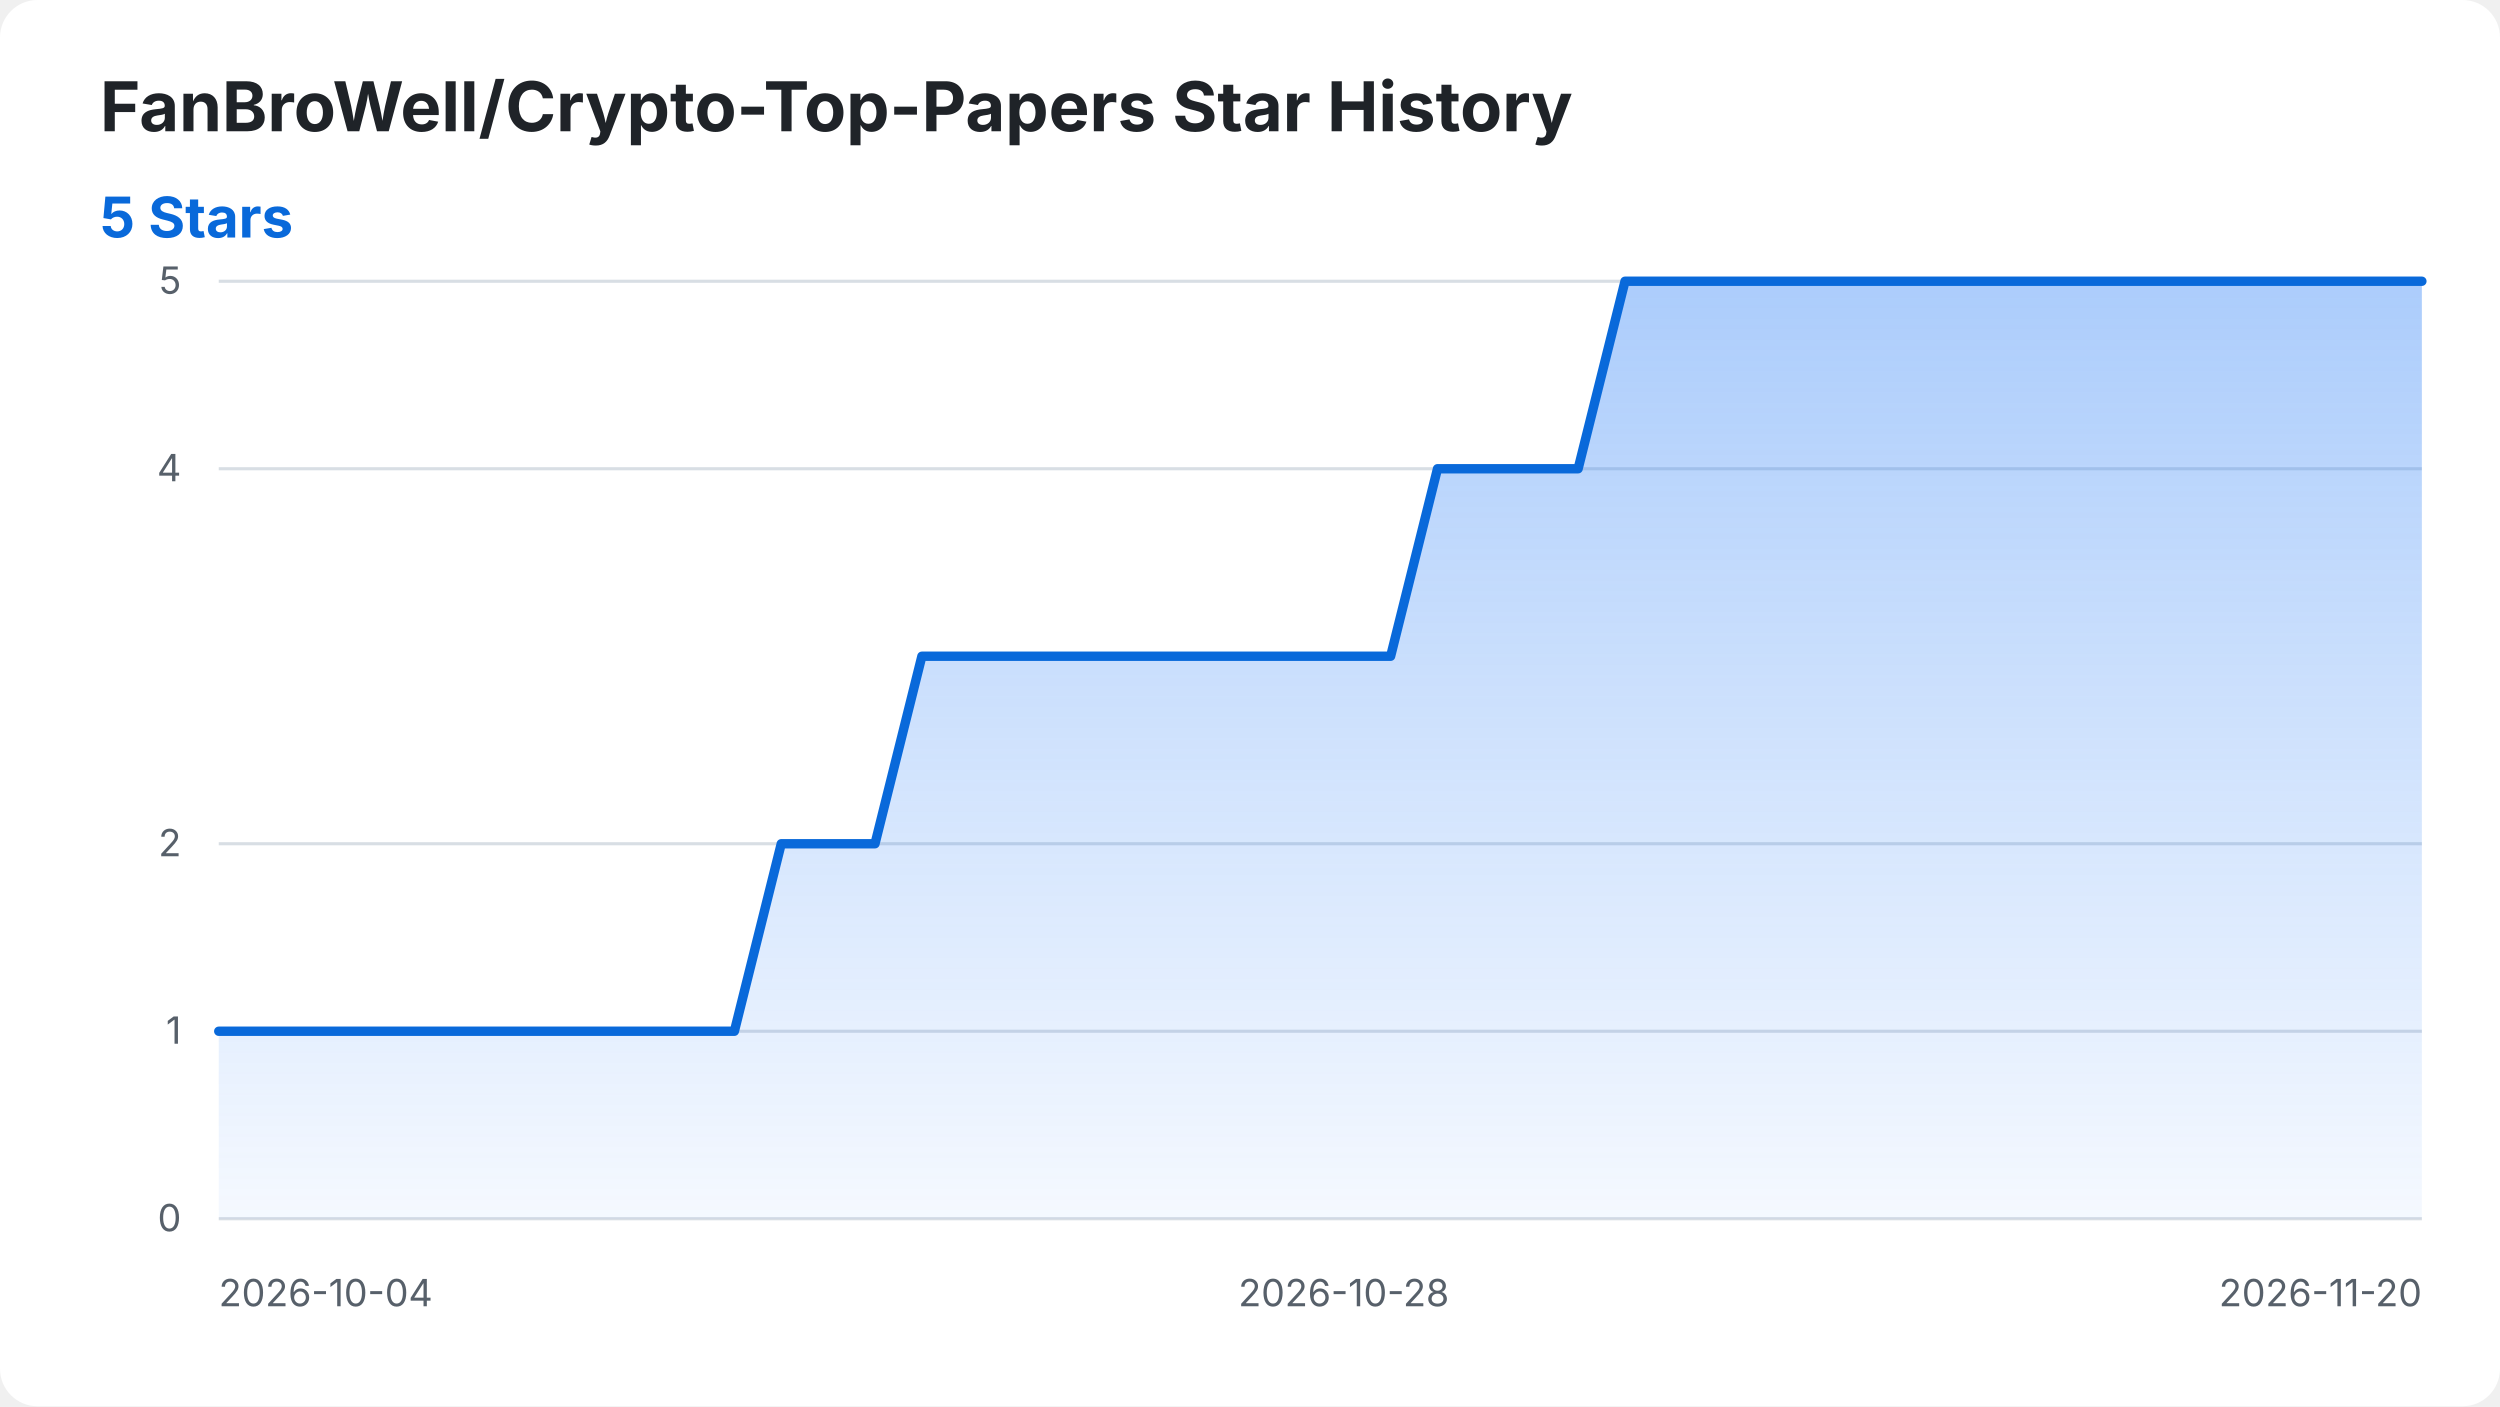
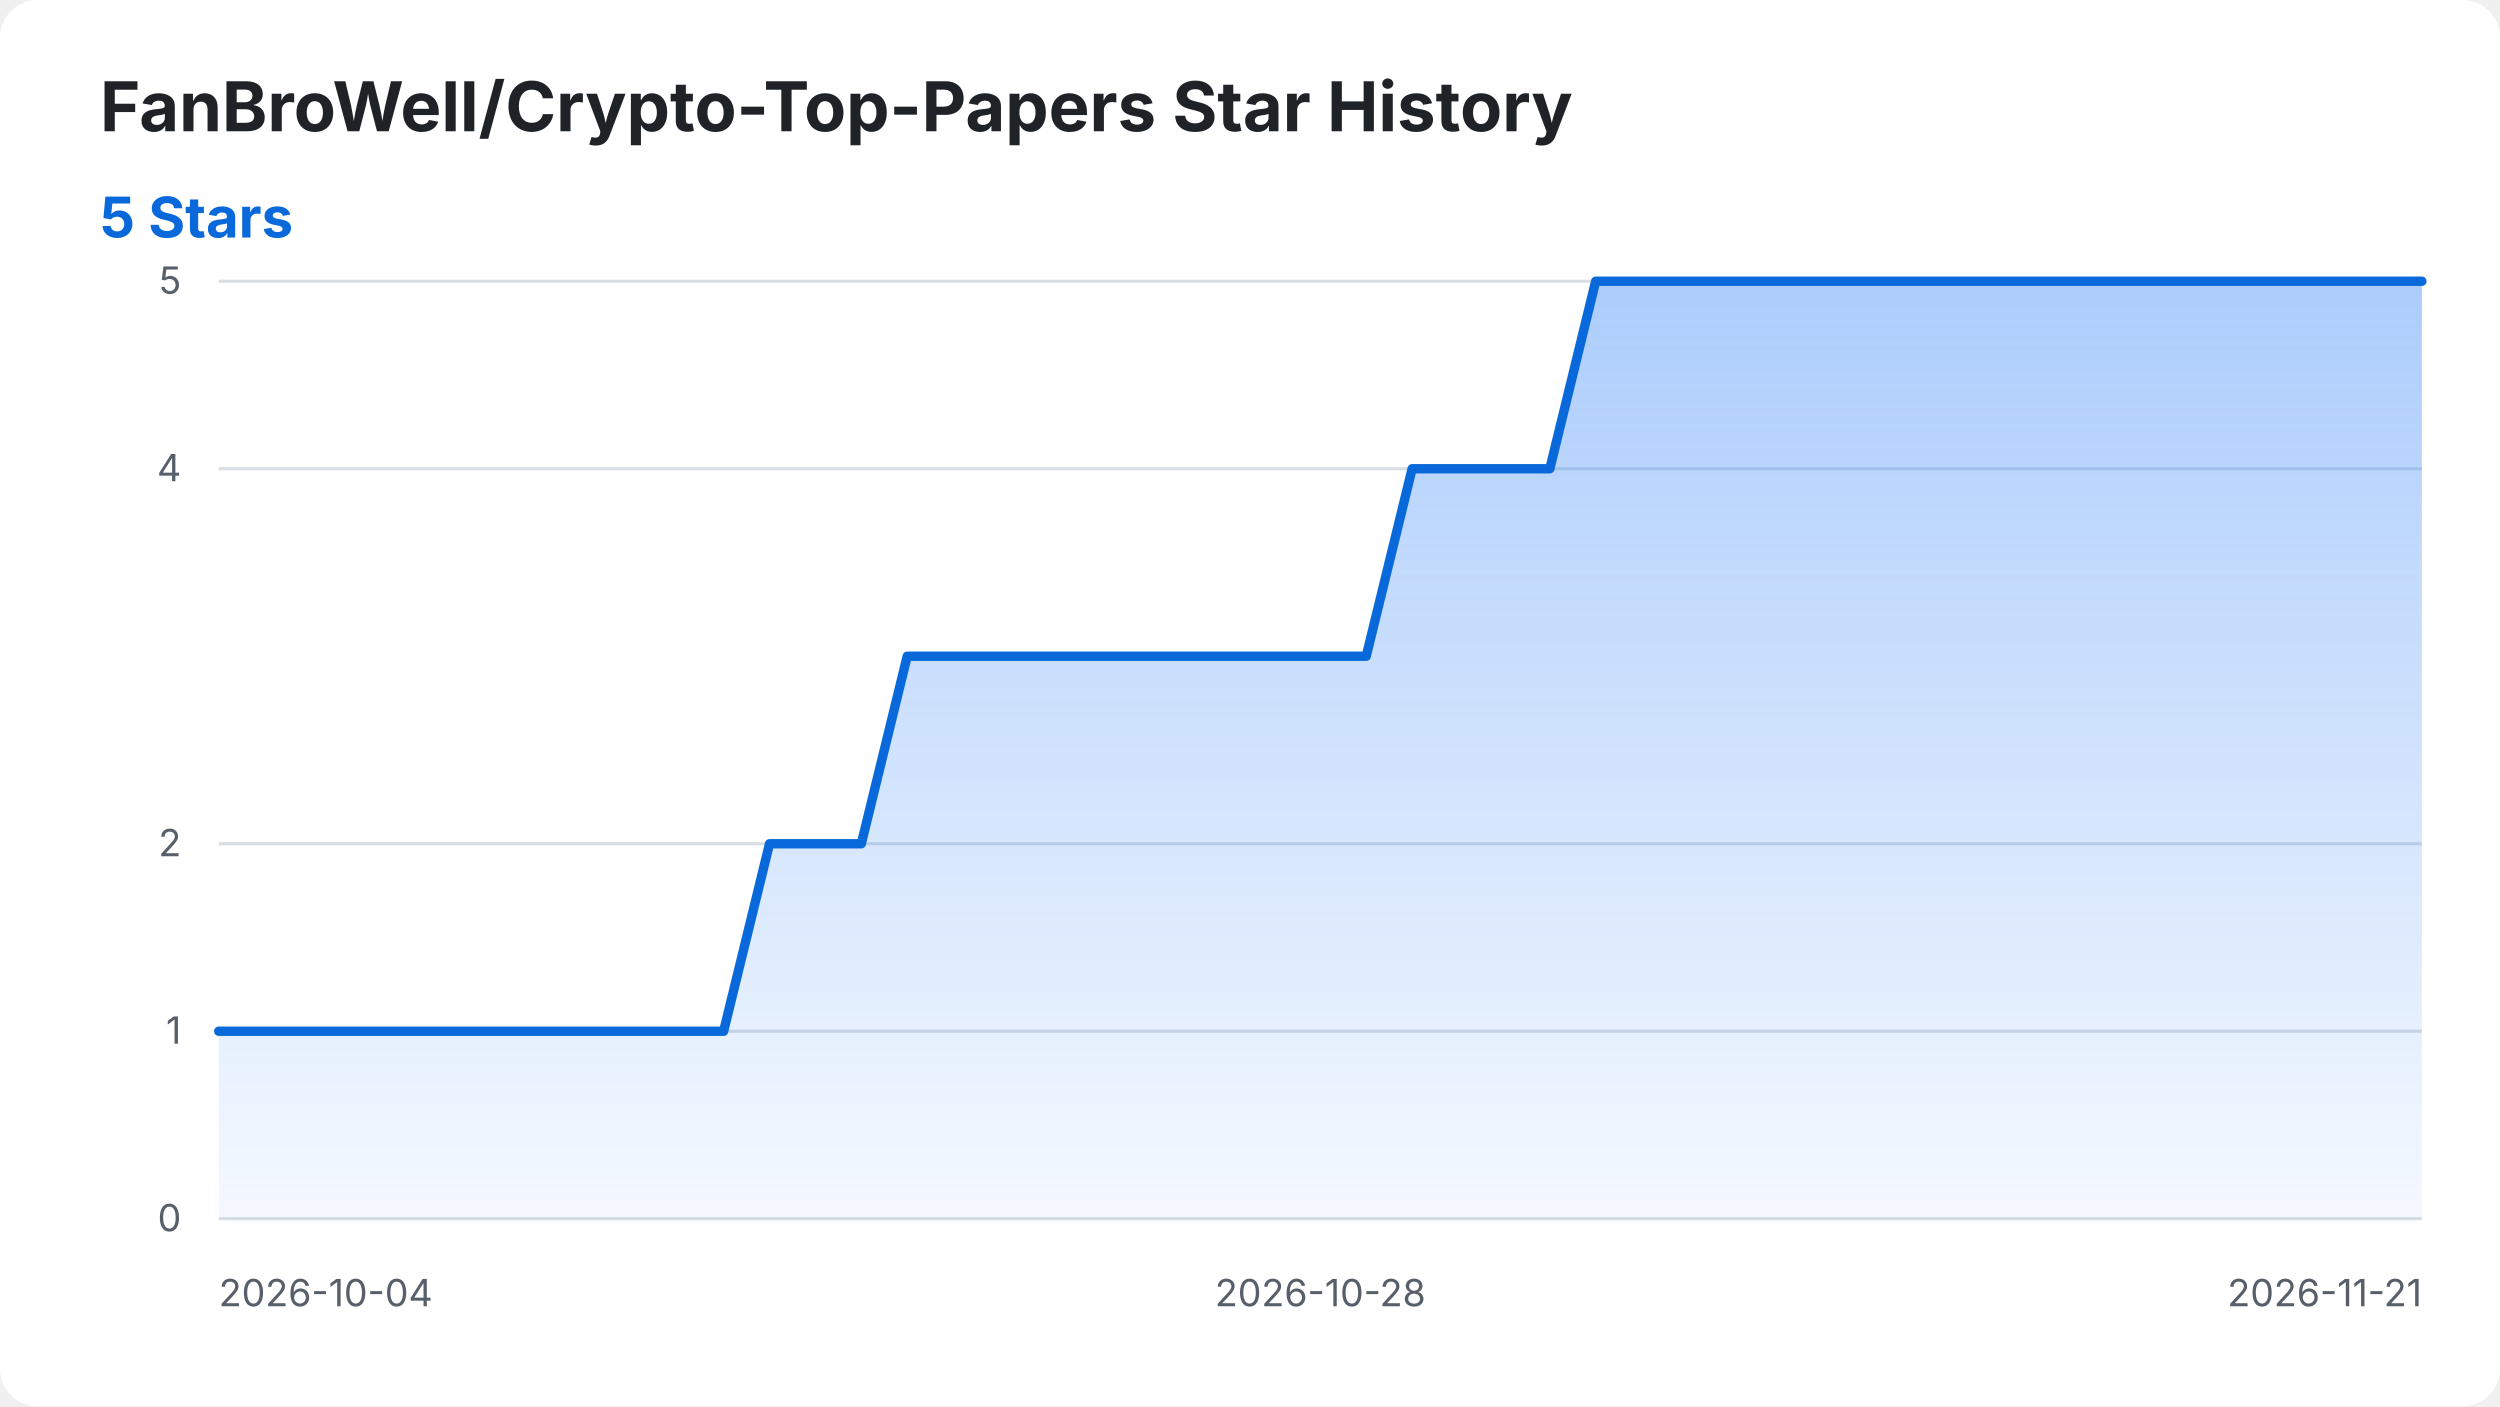
<svg xmlns="http://www.w3.org/2000/svg" width="800" height="450" viewBox="0 0 800 450" role="img" aria-labelledby="title desc">
  <style>
    .background { fill: #ffffff; }
    .title { fill: #1f2328; font: 700 22px -apple-system, BlinkMacSystemFont, "Segoe UI", sans-serif; }
    .summary { fill: #0969da; font: 700 18px -apple-system, BlinkMacSystemFont, "Segoe UI", sans-serif; }
    .axis-label { fill: #57606a; font: 12px -apple-system, BlinkMacSystemFont, "Segoe UI", sans-serif; }
    .grid { stroke: #d8dee4; stroke-width: 1; }
    .star-area { fill: url(#area-gradient); }
    .star-line { fill: none; stroke: #0969da; stroke-width: 3; stroke-linecap: round; stroke-linejoin: round; }
    @media (prefers-color-scheme: dark) {
      .background { fill: #0d1117; }
      .title { fill: #f0f6fc; }
      .axis-label { fill: #8b949e; }
      .grid { stroke: #30363d; }
      .summary { fill: #58a6ff; }
      .star-line { stroke: #58a6ff; }
    }
  </style>
  <defs>
    <linearGradient id="area-gradient" x1="0" y1="0" x2="0" y2="1">
      <stop offset="0%" stop-color="#2f81f7" stop-opacity="0.40" />
      <stop offset="100%" stop-color="#2f81f7" stop-opacity="0.05" />
    </linearGradient>
  </defs>
  <rect class="background" width="800" height="450" rx="12" />
  <text class="title" x="32" y="42">FanBroWell/Crypto-Top-Papers Star History</text>
  <text class="summary" x="32" y="76">5 Stars</text>
  <line class="grid" x1="70" y1="390.00" x2="775" y2="390.00" />
  <text class="axis-label" x="58" y="394.00" text-anchor="end">0</text>
  <line class="grid" x1="70" y1="330.00" x2="775" y2="330.00" />
  <text class="axis-label" x="58" y="334.00" text-anchor="end">1</text>
  <line class="grid" x1="70" y1="270.00" x2="775" y2="270.00" />
  <text class="axis-label" x="58" y="274.00" text-anchor="end">2</text>
  <line class="grid" x1="70" y1="150.00" x2="775" y2="150.00" />
  <text class="axis-label" x="58" y="154.00" text-anchor="end">4</text>
  <line class="grid" x1="70" y1="90.00" x2="775" y2="90.00" />
  <text class="axis-label" x="58" y="94.00" text-anchor="end">5</text>
  <text class="axis-label" x="70.00" y="418" text-anchor="start">2026-10-04</text>
-   <text class="axis-label" x="430.00" y="418" text-anchor="middle">2026-10-28</text>
-   <text class="axis-label" x="775.00" y="418" text-anchor="end">2026-11-20</text>
-   <path class="star-area" d="M 70.00 390.00 L 70.00 330.00 L 85.00 330.00 L 100.00 330.00 L 115.00 330.00 L 130.00 330.00 L 145.00 330.00 L 160.00 330.00 L 175.00 330.00 L 190.00 330.00 L 205.00 330.00 L 220.00 330.00 L 235.00 330.00 L 250.00 270.00 L 265.00 270.00 L 280.00 270.00 L 295.00 210.00 L 310.00 210.00 L 325.00 210.00 L 340.00 210.00 L 355.00 210.00 L 370.00 210.00 L 385.00 210.00 L 400.00 210.00 L 415.00 210.00 L 430.00 210.00 L 445.00 210.00 L 460.00 150.00 L 475.00 150.00 L 490.00 150.00 L 505.00 150.00 L 520.00 90.00 L 535.00 90.00 L 550.00 90.00 L 565.00 90.00 L 580.00 90.00 L 595.00 90.00 L 610.00 90.00 L 625.00 90.00 L 640.00 90.00 L 655.00 90.00 L 670.00 90.00 L 685.00 90.00 L 700.00 90.00 L 715.00 90.00 L 730.00 90.00 L 745.00 90.00 L 760.00 90.00 L 775.00 90.00 L 775.00 390.00 Z" />
-   <path class="star-line" d="M 70.00 330.00 L 85.00 330.00 L 100.00 330.00 L 115.00 330.00 L 130.00 330.00 L 145.00 330.00 L 160.00 330.00 L 175.00 330.00 L 190.00 330.00 L 205.00 330.00 L 220.00 330.00 L 235.00 330.00 L 250.00 270.00 L 265.00 270.00 L 280.00 270.00 L 295.00 210.00 L 310.00 210.00 L 325.00 210.00 L 340.00 210.00 L 355.00 210.00 L 370.00 210.00 L 385.00 210.00 L 400.00 210.00 L 415.00 210.00 L 430.00 210.00 L 445.00 210.00 L 460.00 150.00 L 475.00 150.00 L 490.00 150.00 L 505.00 150.00 L 520.00 90.00 L 535.00 90.00 L 550.00 90.00 L 565.00 90.00 L 580.00 90.00 L 595.00 90.00 L 610.00 90.00 L 625.00 90.00 L 640.00 90.00 L 655.00 90.00 L 670.00 90.00 L 685.00 90.00 L 700.00 90.00 L 715.00 90.00 L 730.00 90.00 L 745.00 90.00 L 760.00 90.00 L 775.00 90.00" />
+   <text class="axis-label" x="422.50" y="418" text-anchor="middle">2026-10-28</text>
+   <text class="axis-label" x="775.00" y="418" text-anchor="end">2026-11-21</text>
+   <path class="star-area" d="M 70.00 390.00 L 70.00 330.00 L 84.69 330.00 L 99.38 330.00 L 114.06 330.00 L 128.75 330.00 L 143.44 330.00 L 158.12 330.00 L 172.81 330.00 L 187.50 330.00 L 202.19 330.00 L 216.88 330.00 L 231.56 330.00 L 246.25 270.00 L 260.94 270.00 L 275.62 270.00 L 290.31 210.00 L 305.00 210.00 L 319.69 210.00 L 334.38 210.00 L 349.06 210.00 L 363.75 210.00 L 378.44 210.00 L 393.12 210.00 L 407.81 210.00 L 422.50 210.00 L 437.19 210.00 L 451.88 150.00 L 466.56 150.00 L 481.25 150.00 L 495.94 150.00 L 510.62 90.00 L 525.31 90.00 L 540.00 90.00 L 554.69 90.00 L 569.38 90.00 L 584.06 90.00 L 598.75 90.00 L 613.44 90.00 L 628.12 90.00 L 642.81 90.00 L 657.50 90.00 L 672.19 90.00 L 686.88 90.00 L 701.56 90.00 L 716.25 90.00 L 730.94 90.00 L 745.62 90.00 L 760.31 90.00 L 775.00 90.00 L 775.00 390.00 Z" />
+   <path class="star-line" d="M 70.00 330.00 L 84.69 330.00 L 99.38 330.00 L 114.06 330.00 L 128.75 330.00 L 143.44 330.00 L 158.12 330.00 L 172.81 330.00 L 187.50 330.00 L 202.19 330.00 L 216.88 330.00 L 231.56 330.00 L 246.25 270.00 L 260.94 270.00 L 275.62 270.00 L 290.31 210.00 L 305.00 210.00 L 319.69 210.00 L 334.38 210.00 L 349.06 210.00 L 363.75 210.00 L 378.44 210.00 L 393.12 210.00 L 407.81 210.00 L 422.50 210.00 L 437.19 210.00 L 451.88 150.00 L 466.56 150.00 L 481.25 150.00 L 495.94 150.00 L 510.62 90.00 L 525.31 90.00 L 540.00 90.00 L 554.69 90.00 L 569.38 90.00 L 584.06 90.00 L 598.75 90.00 L 613.44 90.00 L 628.12 90.00 L 642.81 90.00 L 657.50 90.00 L 672.19 90.00 L 686.88 90.00 L 701.56 90.00 L 716.25 90.00 L 730.94 90.00 L 745.62 90.00 L 760.31 90.00 L 775.00 90.00" />
</svg>
